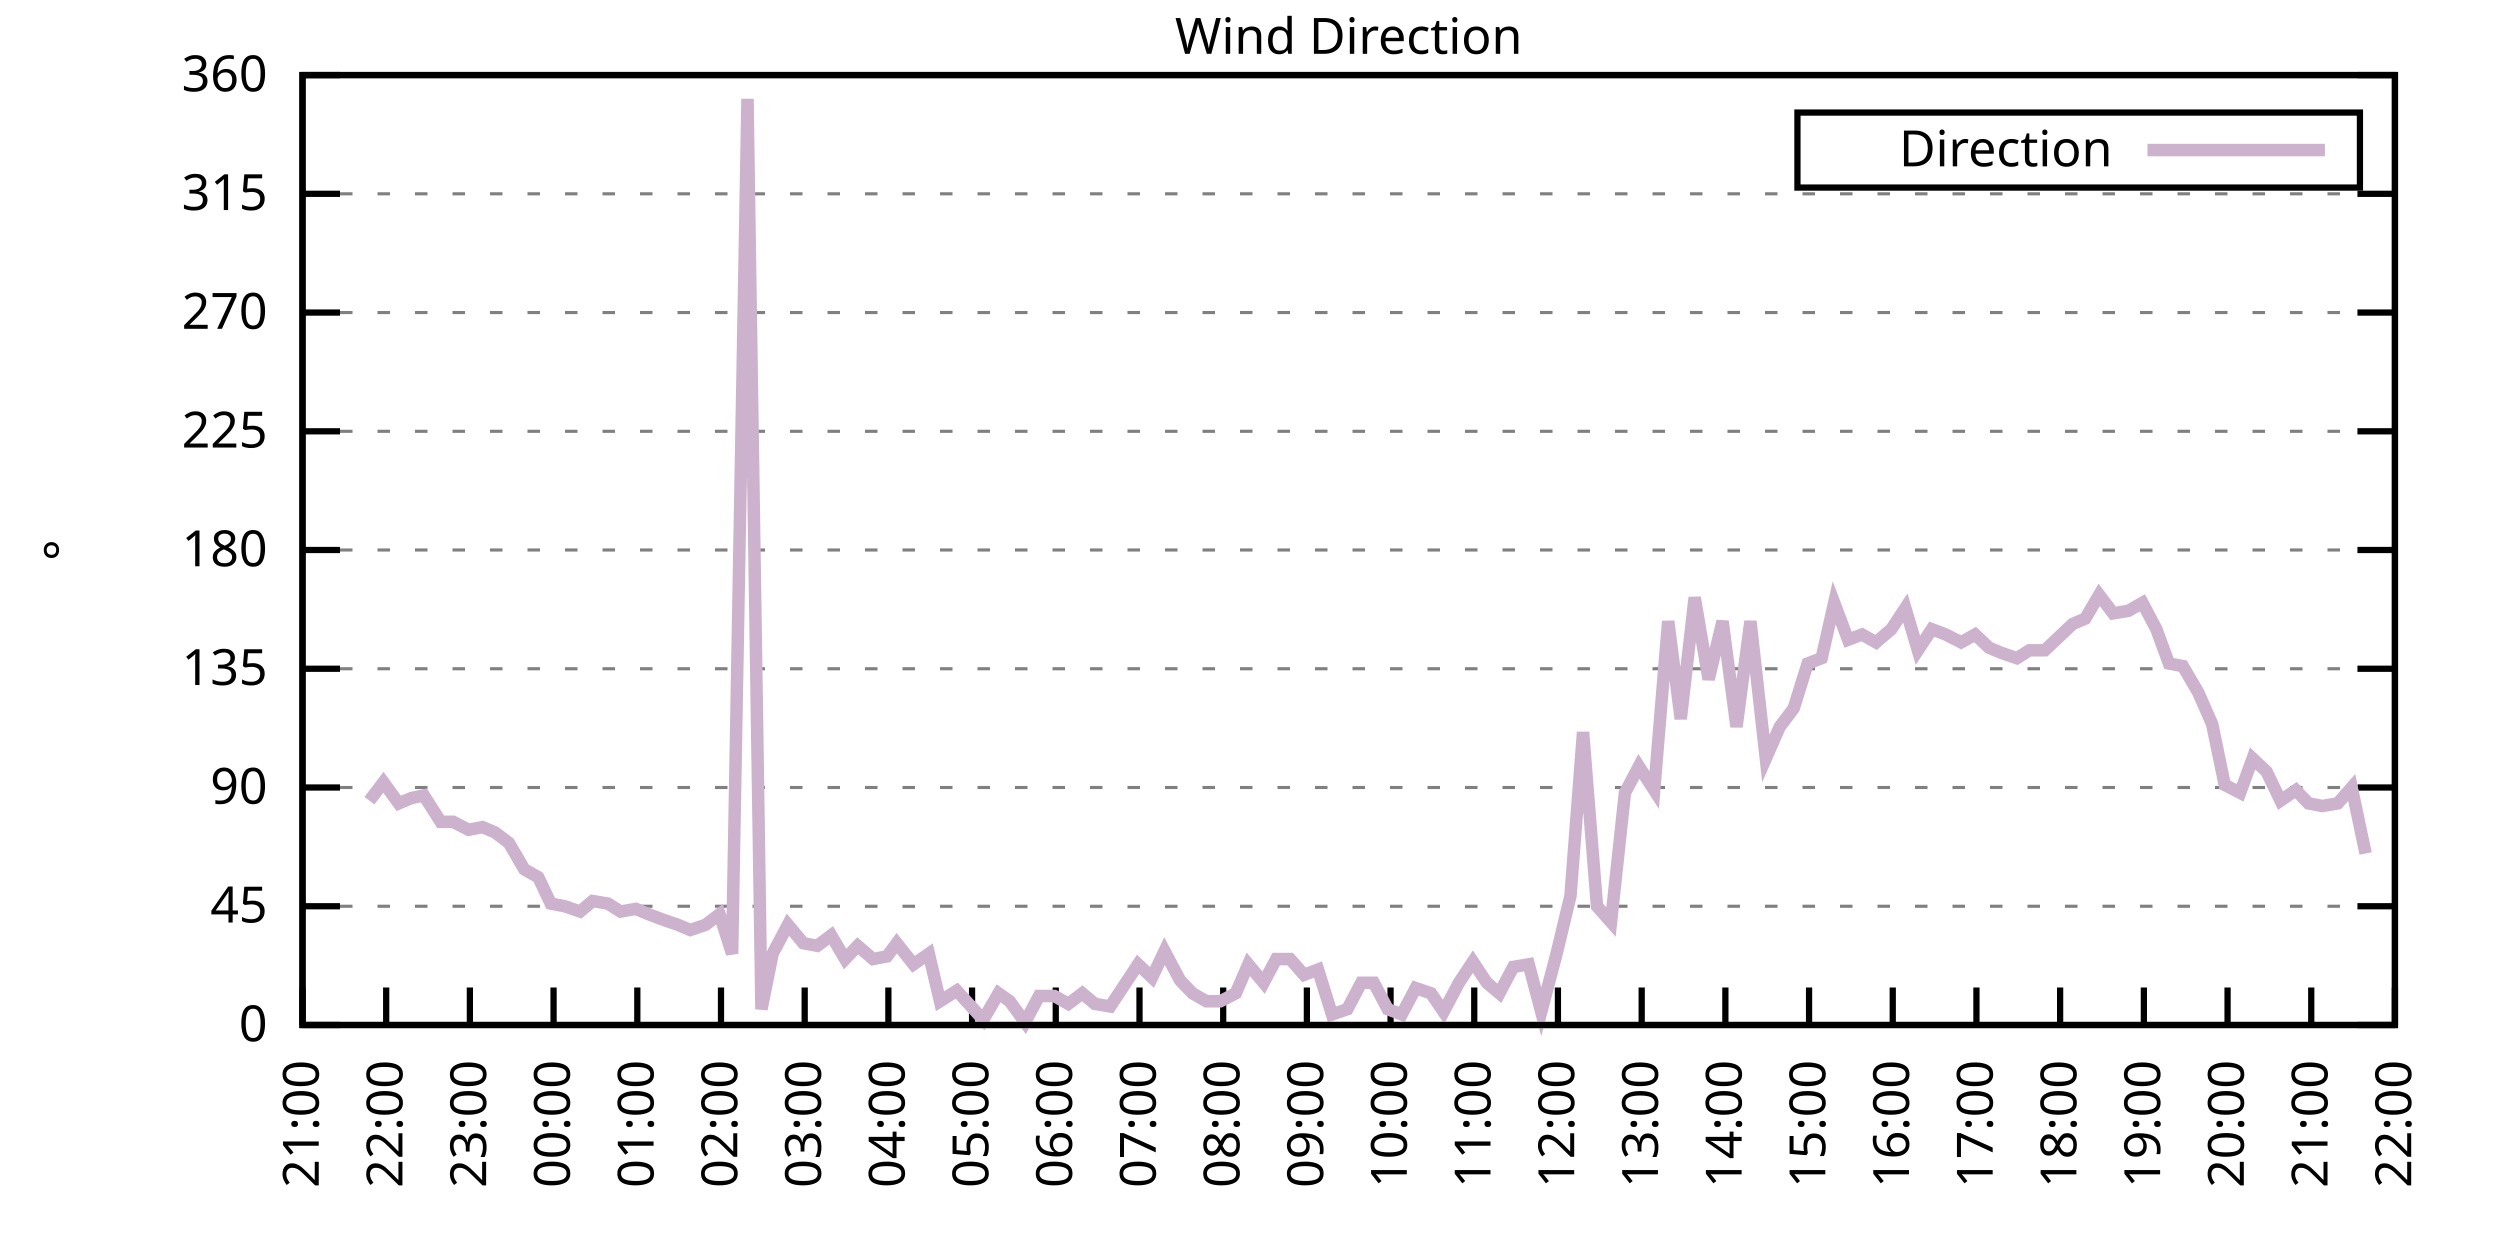
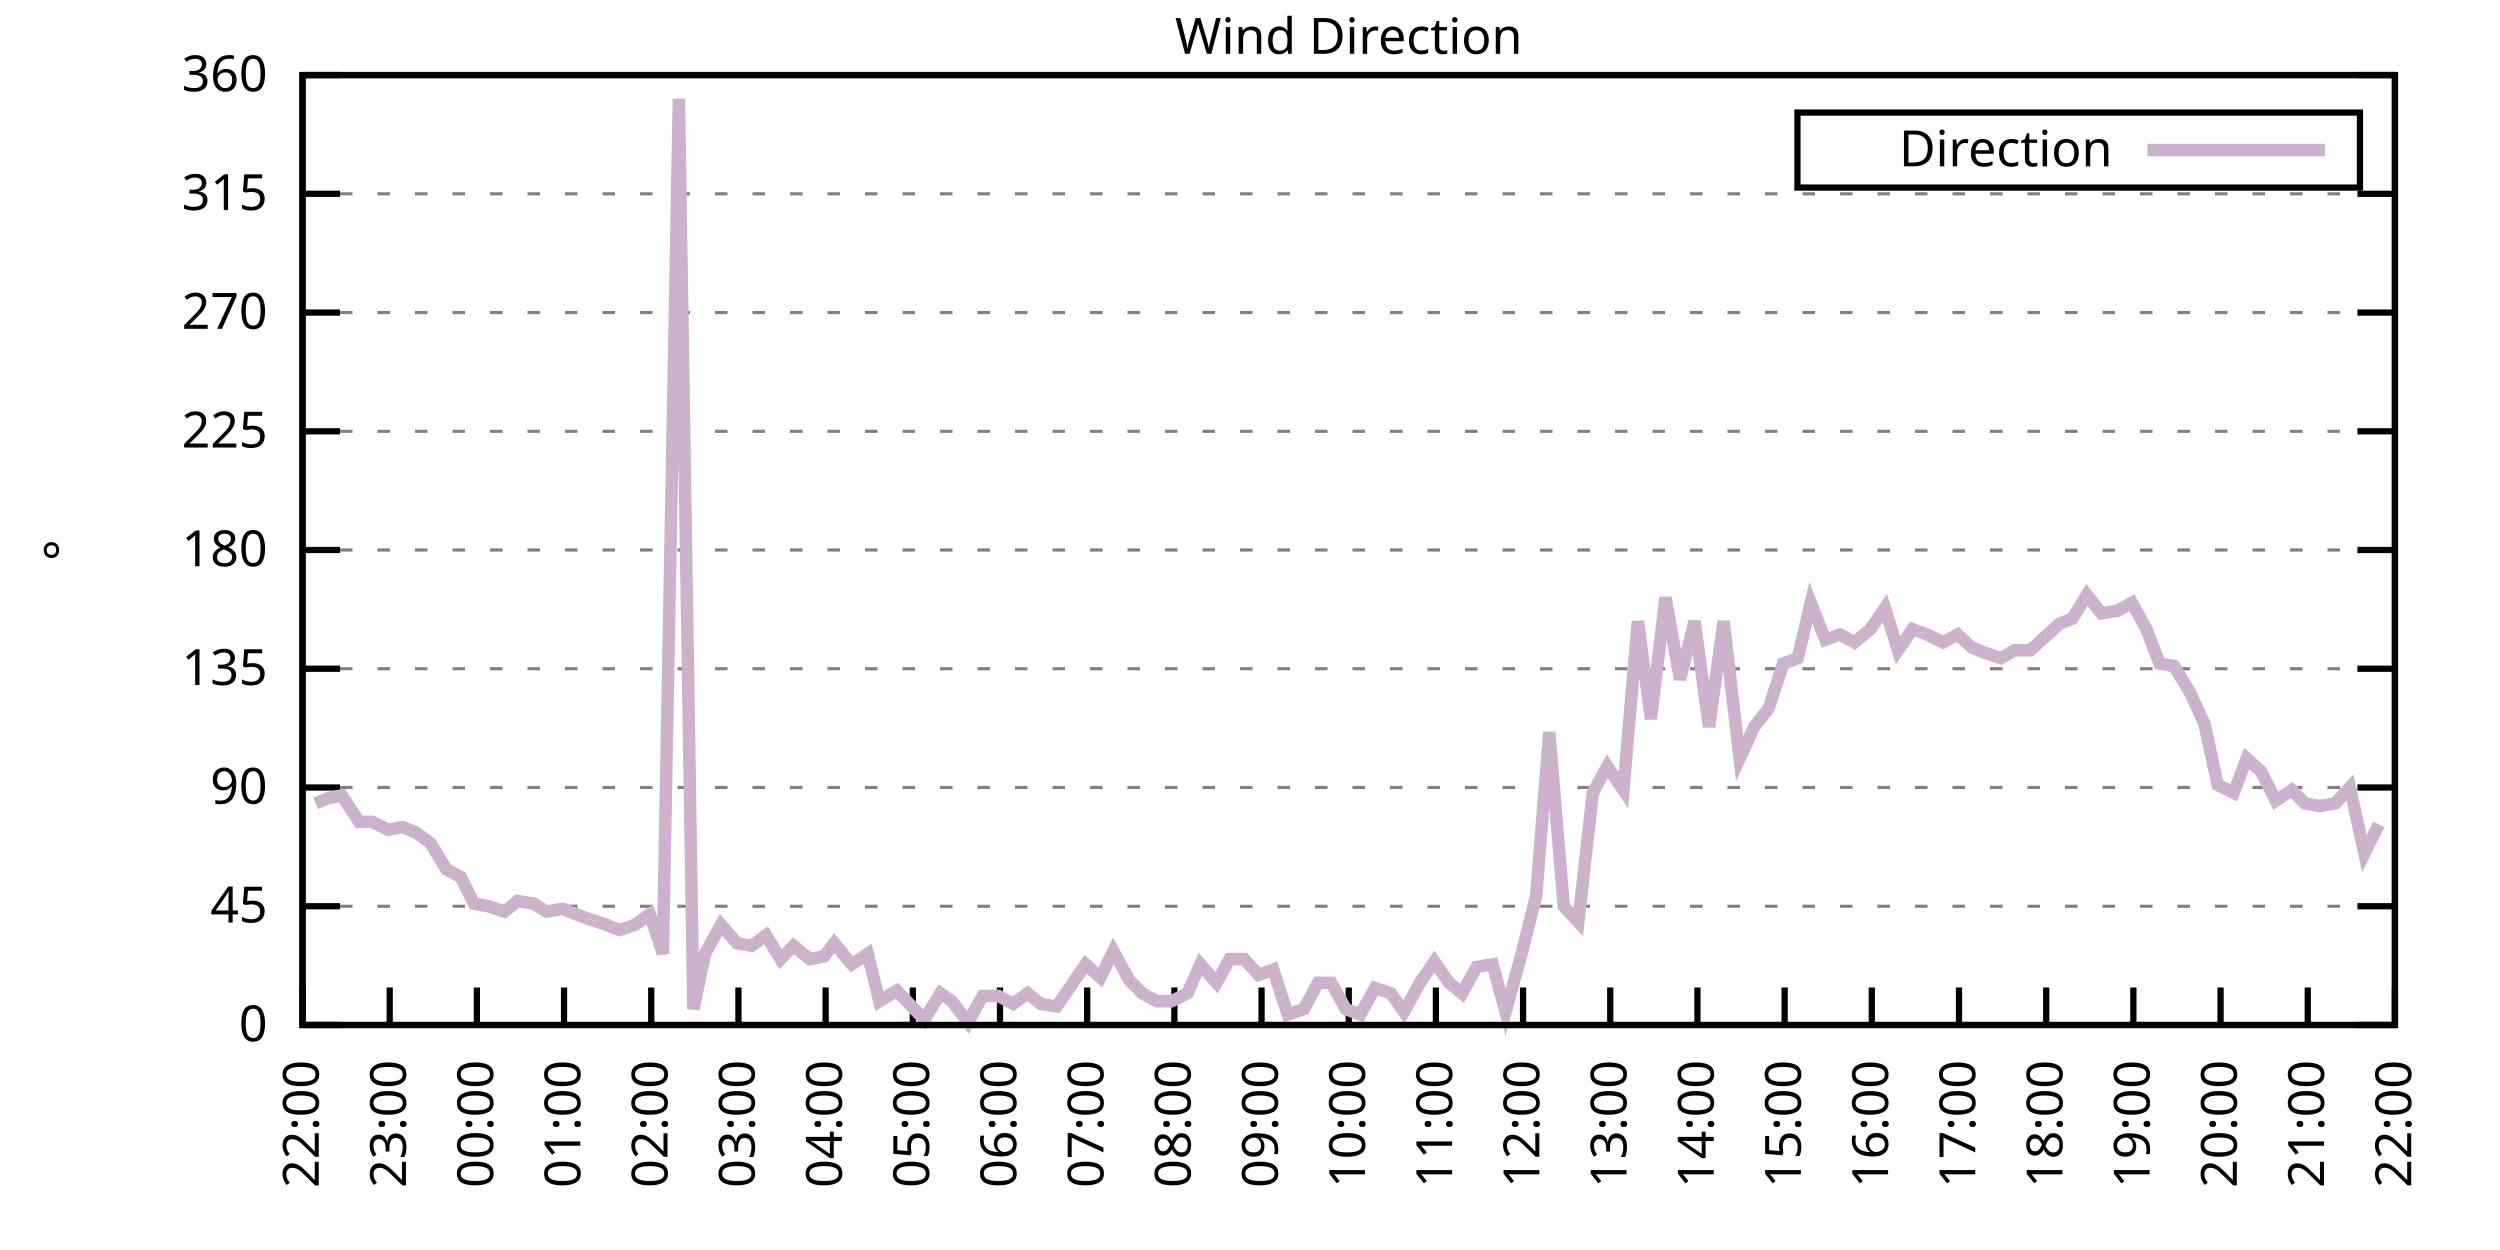
<svg xmlns="http://www.w3.org/2000/svg" xmlns:xlink="http://www.w3.org/1999/xlink" width="400" height="200" viewBox="0 0 400 200">
  <g id="gnuplot_canvas">
    <rect x="0" y="0" width="400" height="200" fill="none" />
    <defs>
      <circle id="gpDot" r="0.5" stroke-width="0.5" stroke="currentColor" />
      <path id="gpPt0" stroke-width="0.333" stroke="currentColor" d="M-1,0 h2 M0,-1 v2" />
      <path id="gpPt1" stroke-width="0.333" stroke="currentColor" d="M-1,-1 L1,1 M1,-1 L-1,1" />
      <path id="gpPt2" stroke-width="0.333" stroke="currentColor" d="M-1,0 L1,0 M0,-1 L0,1 M-1,-1 L1,1 M-1,1 L1,-1" />
      <rect id="gpPt3" stroke-width="0.333" stroke="currentColor" x="-1" y="-1" width="2" height="2" />
      <rect id="gpPt4" stroke-width="0.333" stroke="currentColor" fill="currentColor" x="-1" y="-1" width="2" height="2" />
      <circle id="gpPt5" stroke-width="0.333" stroke="currentColor" cx="0" cy="0" r="1" />
      <use xlink:href="#gpPt5" id="gpPt6" fill="currentColor" stroke="none" />
      <path id="gpPt7" stroke-width="0.333" stroke="currentColor" d="M0,-1.33 L-1.33,0.67 L1.33,0.67 z" />
      <use xlink:href="#gpPt7" id="gpPt8" fill="currentColor" stroke="none" />
      <use xlink:href="#gpPt7" id="gpPt9" stroke="currentColor" transform="rotate(180)" />
      <use xlink:href="#gpPt9" id="gpPt10" fill="currentColor" stroke="none" />
      <use xlink:href="#gpPt3" id="gpPt11" stroke="currentColor" transform="rotate(45)" />
      <use xlink:href="#gpPt11" id="gpPt12" fill="currentColor" stroke="none" />
      <path id="gpPt13" stroke-width="0.333" stroke="currentColor" d="M0,1.330 L1.265,0.411 L0.782,-1.067 L-0.782,-1.076 L-1.265,0.411 z" />
      <use xlink:href="#gpPt13" id="gpPt14" fill="currentColor" stroke="none" />
      <filter id="textbox" filterUnits="objectBoundingBox" x="0" y="0" height="1" width="1">
        <feFlood flood-color="white" flood-opacity="1" result="bgnd" />
        <feComposite in="SourceGraphic" in2="bgnd" operator="atop" />
      </filter>
      <filter id="greybox" filterUnits="objectBoundingBox" x="0" y="0" height="1" width="1">
        <feFlood flood-color="lightgrey" flood-opacity="1" result="grey" />
        <feComposite in="SourceGraphic" in2="grey" operator="atop" />
      </filter>
    </defs>
    <g fill="none" color="white" stroke="currentColor" stroke-width="1.00" stroke-linecap="butt" stroke-linejoin="miter">
</g>
    <g fill="none" color="black" stroke="currentColor" stroke-width="1.00" stroke-linecap="butt" stroke-linejoin="miter">
      <g stroke="none" shape-rendering="crispEdges">
        <polygon fill="rgb(255, 255, 255)" points="48.40,164.00 383.18,164.00 383.18,12.02 48.40,12.02 " />
      </g>
    </g>
    <g fill="none" color="black" stroke="currentColor" stroke-width="1.00" stroke-linecap="butt" stroke-linejoin="miter">
</g>
    <g fill="none" color="black" stroke="black" stroke-width="0.50" stroke-linecap="butt" stroke-linejoin="miter">
</g>
    <g fill="none" color="gray" stroke="currentColor" stroke-width="0.50" stroke-linecap="butt" stroke-linejoin="miter">
      <path stroke="gray" stroke-dasharray="2,4" class="gridline" d="M48.40,164.00 L383.19,164.00  " />
    </g>
    <g fill="none" color="gray" stroke="gray" stroke-width="1.00" stroke-linecap="butt" stroke-linejoin="miter">
</g>
    <g fill="none" color="black" stroke="currentColor" stroke-width="1.00" stroke-linecap="butt" stroke-linejoin="miter">
      <path stroke="black" d="M48.40,164.00 L54.40,164.00 M383.19,164.00 L377.19,164.00  " />
      <g transform="translate(42.80,166.60)" stroke="none" fill="black" font-family="Sans" font-size="8.00" text-anchor="end">
        <text>
          <tspan font-family="Sans"> 0</tspan>
        </text>
      </g>
    </g>
    <g fill="none" color="black" stroke="currentColor" stroke-width="1.00" stroke-linecap="butt" stroke-linejoin="miter">
</g>
    <g fill="none" color="black" stroke="black" stroke-width="0.50" stroke-linecap="butt" stroke-linejoin="miter">
</g>
    <g fill="none" color="gray" stroke="currentColor" stroke-width="0.50" stroke-linecap="butt" stroke-linejoin="miter">
      <path stroke="gray" stroke-dasharray="2,4" class="gridline" d="M48.40,145.00 L383.19,145.00  " />
    </g>
    <g fill="none" color="gray" stroke="gray" stroke-width="1.00" stroke-linecap="butt" stroke-linejoin="miter">
</g>
    <g fill="none" color="black" stroke="currentColor" stroke-width="1.00" stroke-linecap="butt" stroke-linejoin="miter">
      <path stroke="black" d="M48.40,145.00 L54.40,145.00 M383.19,145.00 L377.19,145.00  " />
      <g transform="translate(42.80,147.60)" stroke="none" fill="black" font-family="Sans" font-size="8.00" text-anchor="end">
        <text>
          <tspan font-family="Sans"> 45</tspan>
        </text>
      </g>
    </g>
    <g fill="none" color="black" stroke="currentColor" stroke-width="1.00" stroke-linecap="butt" stroke-linejoin="miter">
</g>
    <g fill="none" color="black" stroke="black" stroke-width="0.50" stroke-linecap="butt" stroke-linejoin="miter">
</g>
    <g fill="none" color="gray" stroke="currentColor" stroke-width="0.50" stroke-linecap="butt" stroke-linejoin="miter">
      <path stroke="gray" stroke-dasharray="2,4" class="gridline" d="M48.40,126.00 L383.19,126.00  " />
    </g>
    <g fill="none" color="gray" stroke="gray" stroke-width="1.00" stroke-linecap="butt" stroke-linejoin="miter">
</g>
    <g fill="none" color="black" stroke="currentColor" stroke-width="1.00" stroke-linecap="butt" stroke-linejoin="miter">
      <path stroke="black" d="M48.40,126.00 L54.40,126.00 M383.19,126.00 L377.19,126.00  " />
      <g transform="translate(42.80,128.60)" stroke="none" fill="black" font-family="Sans" font-size="8.00" text-anchor="end">
        <text>
          <tspan font-family="Sans"> 90</tspan>
        </text>
      </g>
    </g>
    <g fill="none" color="black" stroke="currentColor" stroke-width="1.00" stroke-linecap="butt" stroke-linejoin="miter">
</g>
    <g fill="none" color="black" stroke="black" stroke-width="0.50" stroke-linecap="butt" stroke-linejoin="miter">
</g>
    <g fill="none" color="gray" stroke="currentColor" stroke-width="0.50" stroke-linecap="butt" stroke-linejoin="miter">
      <path stroke="gray" stroke-dasharray="2,4" class="gridline" d="M48.40,107.00 L383.19,107.00  " />
    </g>
    <g fill="none" color="gray" stroke="gray" stroke-width="1.00" stroke-linecap="butt" stroke-linejoin="miter">
</g>
    <g fill="none" color="black" stroke="currentColor" stroke-width="1.00" stroke-linecap="butt" stroke-linejoin="miter">
      <path stroke="black" d="M48.40,107.00 L54.40,107.00 M383.19,107.00 L377.19,107.00  " />
      <g transform="translate(42.80,109.60)" stroke="none" fill="black" font-family="Sans" font-size="8.00" text-anchor="end">
        <text>
          <tspan font-family="Sans"> 135</tspan>
        </text>
      </g>
    </g>
    <g fill="none" color="black" stroke="currentColor" stroke-width="1.00" stroke-linecap="butt" stroke-linejoin="miter">
</g>
    <g fill="none" color="black" stroke="black" stroke-width="0.50" stroke-linecap="butt" stroke-linejoin="miter">
</g>
    <g fill="none" color="gray" stroke="currentColor" stroke-width="0.50" stroke-linecap="butt" stroke-linejoin="miter">
      <path stroke="gray" stroke-dasharray="2,4" class="gridline" d="M48.40,88.00 L383.19,88.00  " />
    </g>
    <g fill="none" color="gray" stroke="gray" stroke-width="1.00" stroke-linecap="butt" stroke-linejoin="miter">
</g>
    <g fill="none" color="black" stroke="currentColor" stroke-width="1.00" stroke-linecap="butt" stroke-linejoin="miter">
      <path stroke="black" d="M48.40,88.00 L54.40,88.00 M383.19,88.00 L377.19,88.00  " />
      <g transform="translate(42.80,90.60)" stroke="none" fill="black" font-family="Sans" font-size="8.00" text-anchor="end">
        <text>
          <tspan font-family="Sans"> 180</tspan>
        </text>
      </g>
    </g>
    <g fill="none" color="black" stroke="currentColor" stroke-width="1.00" stroke-linecap="butt" stroke-linejoin="miter">
</g>
    <g fill="none" color="black" stroke="black" stroke-width="0.50" stroke-linecap="butt" stroke-linejoin="miter">
</g>
    <g fill="none" color="gray" stroke="currentColor" stroke-width="0.50" stroke-linecap="butt" stroke-linejoin="miter">
      <path stroke="gray" stroke-dasharray="2,4" class="gridline" d="M48.40,69.01 L383.19,69.01  " />
    </g>
    <g fill="none" color="gray" stroke="gray" stroke-width="1.00" stroke-linecap="butt" stroke-linejoin="miter">
</g>
    <g fill="none" color="black" stroke="currentColor" stroke-width="1.00" stroke-linecap="butt" stroke-linejoin="miter">
      <path stroke="black" d="M48.40,69.01 L54.40,69.01 M383.19,69.01 L377.19,69.01  " />
      <g transform="translate(42.80,71.61)" stroke="none" fill="black" font-family="Sans" font-size="8.00" text-anchor="end">
        <text>
          <tspan font-family="Sans"> 225</tspan>
        </text>
      </g>
    </g>
    <g fill="none" color="black" stroke="currentColor" stroke-width="1.00" stroke-linecap="butt" stroke-linejoin="miter">
</g>
    <g fill="none" color="black" stroke="black" stroke-width="0.50" stroke-linecap="butt" stroke-linejoin="miter">
</g>
    <g fill="none" color="gray" stroke="currentColor" stroke-width="0.50" stroke-linecap="butt" stroke-linejoin="miter">
      <path stroke="gray" stroke-dasharray="2,4" class="gridline" d="M48.40,50.01 L383.19,50.01  " />
    </g>
    <g fill="none" color="gray" stroke="gray" stroke-width="1.00" stroke-linecap="butt" stroke-linejoin="miter">
</g>
    <g fill="none" color="black" stroke="currentColor" stroke-width="1.00" stroke-linecap="butt" stroke-linejoin="miter">
      <path stroke="black" d="M48.40,50.01 L54.40,50.01 M383.19,50.01 L377.19,50.01  " />
      <g transform="translate(42.80,52.61)" stroke="none" fill="black" font-family="Sans" font-size="8.00" text-anchor="end">
        <text>
          <tspan font-family="Sans"> 270</tspan>
        </text>
      </g>
    </g>
    <g fill="none" color="black" stroke="currentColor" stroke-width="1.00" stroke-linecap="butt" stroke-linejoin="miter">
</g>
    <g fill="none" color="black" stroke="black" stroke-width="0.50" stroke-linecap="butt" stroke-linejoin="miter">
</g>
    <g fill="none" color="gray" stroke="currentColor" stroke-width="0.50" stroke-linecap="butt" stroke-linejoin="miter">
      <path stroke="gray" stroke-dasharray="2,4" class="gridline" d="M48.40,31.01 L383.19,31.01  " />
    </g>
    <g fill="none" color="gray" stroke="gray" stroke-width="1.00" stroke-linecap="butt" stroke-linejoin="miter">
</g>
    <g fill="none" color="black" stroke="currentColor" stroke-width="1.00" stroke-linecap="butt" stroke-linejoin="miter">
      <path stroke="black" d="M48.40,31.01 L54.40,31.01 M383.19,31.01 L377.19,31.01  " />
      <g transform="translate(42.80,33.61)" stroke="none" fill="black" font-family="Sans" font-size="8.00" text-anchor="end">
        <text>
          <tspan font-family="Sans"> 315</tspan>
        </text>
      </g>
    </g>
    <g fill="none" color="black" stroke="currentColor" stroke-width="1.00" stroke-linecap="butt" stroke-linejoin="miter">
</g>
    <g fill="none" color="black" stroke="black" stroke-width="0.50" stroke-linecap="butt" stroke-linejoin="miter">
</g>
    <g fill="none" color="gray" stroke="currentColor" stroke-width="0.50" stroke-linecap="butt" stroke-linejoin="miter">
      <path stroke="gray" stroke-dasharray="2,4" class="gridline" d="M48.40,12.01 L383.19,12.01  " />
    </g>
    <g fill="none" color="gray" stroke="gray" stroke-width="1.00" stroke-linecap="butt" stroke-linejoin="miter">
</g>
    <g fill="none" color="black" stroke="currentColor" stroke-width="1.00" stroke-linecap="butt" stroke-linejoin="miter">
      <path stroke="black" d="M48.40,12.01 L54.40,12.01 M383.19,12.01 L377.19,12.01  " />
      <g transform="translate(42.80,14.61)" stroke="none" fill="black" font-family="Sans" font-size="8.00" text-anchor="end">
        <text>
          <tspan font-family="Sans"> 360</tspan>
        </text>
      </g>
    </g>
    <g fill="none" color="black" stroke="currentColor" stroke-width="1.00" stroke-linecap="butt" stroke-linejoin="miter">
      <path stroke="black" d="M48.40,164.00 L48.40,158.00  " />
      <g transform="translate(51.00,169.60) rotate(270.00)" stroke="none" fill="black" font-family="Sans" font-size="8.00" text-anchor="end">
        <text>
-           <tspan font-family="Sans">21:00</tspan>
-         </text>
-       </g>
-     </g>
-     <g fill="none" color="black" stroke="currentColor" stroke-width="1.00" stroke-linecap="butt" stroke-linejoin="miter">
-       <path stroke="black" d="M61.79,164.00 L61.79,158.00  " />
-       <g transform="translate(64.39,169.60) rotate(270.00)" stroke="none" fill="black" font-family="Sans" font-size="8.00" text-anchor="end">
-         <text>
          <tspan font-family="Sans">22:00</tspan>
        </text>
      </g>
    </g>
    <g fill="none" color="black" stroke="currentColor" stroke-width="1.00" stroke-linecap="butt" stroke-linejoin="miter">
-       <path stroke="black" d="M75.18,164.00 L75.18,158.00  " />
-       <g transform="translate(77.78,169.60) rotate(270.00)" stroke="none" fill="black" font-family="Sans" font-size="8.00" text-anchor="end">
+       <path stroke="black" d="M62.35,164.00 L62.35,158.00  " />
+       <g transform="translate(64.95,169.60) rotate(270.00)" stroke="none" fill="black" font-family="Sans" font-size="8.00" text-anchor="end">
        <text>
          <tspan font-family="Sans">23:00</tspan>
        </text>
      </g>
    </g>
    <g fill="none" color="black" stroke="currentColor" stroke-width="1.00" stroke-linecap="butt" stroke-linejoin="miter">
-       <path stroke="black" d="M88.57,164.00 L88.57,158.00  " />
-       <g transform="translate(91.17,169.60) rotate(270.00)" stroke="none" fill="black" font-family="Sans" font-size="8.00" text-anchor="end">
+       <path stroke="black" d="M76.30,164.00 L76.30,158.00  " />
+       <g transform="translate(78.90,169.60) rotate(270.00)" stroke="none" fill="black" font-family="Sans" font-size="8.00" text-anchor="end">
        <text>
          <tspan font-family="Sans">00:00</tspan>
        </text>
      </g>
    </g>
    <g fill="none" color="black" stroke="currentColor" stroke-width="1.00" stroke-linecap="butt" stroke-linejoin="miter">
-       <path stroke="black" d="M101.97,164.00 L101.97,158.00  " />
-       <g transform="translate(104.57,169.60) rotate(270.00)" stroke="none" fill="black" font-family="Sans" font-size="8.00" text-anchor="end">
+       <path stroke="black" d="M90.25,164.00 L90.25,158.00  " />
+       <g transform="translate(92.85,169.60) rotate(270.00)" stroke="none" fill="black" font-family="Sans" font-size="8.00" text-anchor="end">
        <text>
          <tspan font-family="Sans">01:00</tspan>
        </text>
      </g>
    </g>
    <g fill="none" color="black" stroke="currentColor" stroke-width="1.00" stroke-linecap="butt" stroke-linejoin="miter">
-       <path stroke="black" d="M115.36,164.00 L115.36,158.00  " />
-       <g transform="translate(117.96,169.60) rotate(270.00)" stroke="none" fill="black" font-family="Sans" font-size="8.00" text-anchor="end">
+       <path stroke="black" d="M104.20,164.00 L104.20,158.00  " />
+       <g transform="translate(106.80,169.60) rotate(270.00)" stroke="none" fill="black" font-family="Sans" font-size="8.00" text-anchor="end">
        <text>
          <tspan font-family="Sans">02:00</tspan>
        </text>
      </g>
    </g>
    <g fill="none" color="black" stroke="currentColor" stroke-width="1.00" stroke-linecap="butt" stroke-linejoin="miter">
-       <path stroke="black" d="M128.75,164.00 L128.75,158.00  " />
-       <g transform="translate(131.35,169.60) rotate(270.00)" stroke="none" fill="black" font-family="Sans" font-size="8.00" text-anchor="end">
+       <path stroke="black" d="M118.15,164.00 L118.15,158.00  " />
+       <g transform="translate(120.75,169.60) rotate(270.00)" stroke="none" fill="black" font-family="Sans" font-size="8.00" text-anchor="end">
        <text>
          <tspan font-family="Sans">03:00</tspan>
        </text>
      </g>
    </g>
    <g fill="none" color="black" stroke="currentColor" stroke-width="1.00" stroke-linecap="butt" stroke-linejoin="miter">
-       <path stroke="black" d="M142.14,164.00 L142.14,158.00  " />
-       <g transform="translate(144.74,169.60) rotate(270.00)" stroke="none" fill="black" font-family="Sans" font-size="8.00" text-anchor="end">
+       <path stroke="black" d="M132.10,164.00 L132.10,158.00  " />
+       <g transform="translate(134.70,169.60) rotate(270.00)" stroke="none" fill="black" font-family="Sans" font-size="8.00" text-anchor="end">
        <text>
          <tspan font-family="Sans">04:00</tspan>
        </text>
      </g>
    </g>
    <g fill="none" color="black" stroke="currentColor" stroke-width="1.00" stroke-linecap="butt" stroke-linejoin="miter">
-       <path stroke="black" d="M155.53,164.00 L155.53,158.00  " />
-       <g transform="translate(158.13,169.60) rotate(270.00)" stroke="none" fill="black" font-family="Sans" font-size="8.00" text-anchor="end">
+       <path stroke="black" d="M146.05,164.00 L146.05,158.00  " />
+       <g transform="translate(148.65,169.60) rotate(270.00)" stroke="none" fill="black" font-family="Sans" font-size="8.00" text-anchor="end">
        <text>
          <tspan font-family="Sans">05:00</tspan>
        </text>
      </g>
    </g>
    <g fill="none" color="black" stroke="currentColor" stroke-width="1.00" stroke-linecap="butt" stroke-linejoin="miter">
-       <path stroke="black" d="M168.92,164.00 L168.92,158.00  " />
-       <g transform="translate(171.52,169.60) rotate(270.00)" stroke="none" fill="black" font-family="Sans" font-size="8.00" text-anchor="end">
+       <path stroke="black" d="M160.00,164.00 L160.00,158.00  " />
+       <g transform="translate(162.60,169.60) rotate(270.00)" stroke="none" fill="black" font-family="Sans" font-size="8.00" text-anchor="end">
        <text>
          <tspan font-family="Sans">06:00</tspan>
        </text>
      </g>
    </g>
    <g fill="none" color="black" stroke="currentColor" stroke-width="1.00" stroke-linecap="butt" stroke-linejoin="miter">
-       <path stroke="black" d="M182.32,164.00 L182.32,158.00  " />
-       <g transform="translate(184.92,169.60) rotate(270.00)" stroke="none" fill="black" font-family="Sans" font-size="8.00" text-anchor="end">
+       <path stroke="black" d="M173.95,164.00 L173.95,158.00  " />
+       <g transform="translate(176.55,169.60) rotate(270.00)" stroke="none" fill="black" font-family="Sans" font-size="8.00" text-anchor="end">
        <text>
          <tspan font-family="Sans">07:00</tspan>
        </text>
      </g>
    </g>
    <g fill="none" color="black" stroke="currentColor" stroke-width="1.00" stroke-linecap="butt" stroke-linejoin="miter">
-       <path stroke="black" d="M195.71,164.00 L195.71,158.00  " />
-       <g transform="translate(198.31,169.60) rotate(270.00)" stroke="none" fill="black" font-family="Sans" font-size="8.00" text-anchor="end">
+       <path stroke="black" d="M187.90,164.00 L187.90,158.00  " />
+       <g transform="translate(190.50,169.60) rotate(270.00)" stroke="none" fill="black" font-family="Sans" font-size="8.00" text-anchor="end">
        <text>
          <tspan font-family="Sans">08:00</tspan>
        </text>
      </g>
    </g>
    <g fill="none" color="black" stroke="currentColor" stroke-width="1.00" stroke-linecap="butt" stroke-linejoin="miter">
-       <path stroke="black" d="M209.10,164.00 L209.10,158.00  " />
-       <g transform="translate(211.70,169.60) rotate(270.00)" stroke="none" fill="black" font-family="Sans" font-size="8.00" text-anchor="end">
+       <path stroke="black" d="M201.85,164.00 L201.85,158.00  " />
+       <g transform="translate(204.45,169.60) rotate(270.00)" stroke="none" fill="black" font-family="Sans" font-size="8.00" text-anchor="end">
        <text>
          <tspan font-family="Sans">09:00</tspan>
        </text>
      </g>
    </g>
    <g fill="none" color="black" stroke="currentColor" stroke-width="1.00" stroke-linecap="butt" stroke-linejoin="miter">
-       <path stroke="black" d="M222.49,164.00 L222.49,158.00  " />
-       <g transform="translate(225.09,169.60) rotate(270.00)" stroke="none" fill="black" font-family="Sans" font-size="8.00" text-anchor="end">
+       <path stroke="black" d="M215.80,164.00 L215.80,158.00  " />
+       <g transform="translate(218.40,169.60) rotate(270.00)" stroke="none" fill="black" font-family="Sans" font-size="8.00" text-anchor="end">
        <text>
          <tspan font-family="Sans">10:00</tspan>
        </text>
      </g>
    </g>
    <g fill="none" color="black" stroke="currentColor" stroke-width="1.00" stroke-linecap="butt" stroke-linejoin="miter">
-       <path stroke="black" d="M235.88,164.00 L235.88,158.00  " />
-       <g transform="translate(238.48,169.60) rotate(270.00)" stroke="none" fill="black" font-family="Sans" font-size="8.00" text-anchor="end">
+       <path stroke="black" d="M229.74,164.00 L229.74,158.00  " />
+       <g transform="translate(232.34,169.60) rotate(270.00)" stroke="none" fill="black" font-family="Sans" font-size="8.00" text-anchor="end">
        <text>
          <tspan font-family="Sans">11:00</tspan>
        </text>
      </g>
    </g>
    <g fill="none" color="black" stroke="currentColor" stroke-width="1.00" stroke-linecap="butt" stroke-linejoin="miter">
-       <path stroke="black" d="M249.27,164.00 L249.27,158.00  " />
-       <g transform="translate(251.87,169.60) rotate(270.00)" stroke="none" fill="black" font-family="Sans" font-size="8.00" text-anchor="end">
+       <path stroke="black" d="M243.69,164.00 L243.69,158.00  " />
+       <g transform="translate(246.29,169.60) rotate(270.00)" stroke="none" fill="black" font-family="Sans" font-size="8.00" text-anchor="end">
        <text>
          <tspan font-family="Sans">12:00</tspan>
        </text>
      </g>
    </g>
    <g fill="none" color="black" stroke="currentColor" stroke-width="1.00" stroke-linecap="butt" stroke-linejoin="miter">
-       <path stroke="black" d="M262.67,164.00 L262.67,158.00  " />
-       <g transform="translate(265.27,169.60) rotate(270.00)" stroke="none" fill="black" font-family="Sans" font-size="8.00" text-anchor="end">
+       <path stroke="black" d="M257.64,164.00 L257.64,158.00  " />
+       <g transform="translate(260.24,169.60) rotate(270.00)" stroke="none" fill="black" font-family="Sans" font-size="8.00" text-anchor="end">
        <text>
          <tspan font-family="Sans">13:00</tspan>
        </text>
      </g>
    </g>
    <g fill="none" color="black" stroke="currentColor" stroke-width="1.00" stroke-linecap="butt" stroke-linejoin="miter">
-       <path stroke="black" d="M276.06,164.00 L276.06,158.00  " />
-       <g transform="translate(278.66,169.60) rotate(270.00)" stroke="none" fill="black" font-family="Sans" font-size="8.00" text-anchor="end">
+       <path stroke="black" d="M271.59,164.00 L271.59,158.00  " />
+       <g transform="translate(274.19,169.60) rotate(270.00)" stroke="none" fill="black" font-family="Sans" font-size="8.00" text-anchor="end">
        <text>
          <tspan font-family="Sans">14:00</tspan>
        </text>
      </g>
    </g>
    <g fill="none" color="black" stroke="currentColor" stroke-width="1.00" stroke-linecap="butt" stroke-linejoin="miter">
-       <path stroke="black" d="M289.45,164.00 L289.45,158.00  " />
-       <g transform="translate(292.05,169.60) rotate(270.00)" stroke="none" fill="black" font-family="Sans" font-size="8.00" text-anchor="end">
+       <path stroke="black" d="M285.54,164.00 L285.54,158.00  " />
+       <g transform="translate(288.14,169.60) rotate(270.00)" stroke="none" fill="black" font-family="Sans" font-size="8.00" text-anchor="end">
        <text>
          <tspan font-family="Sans">15:00</tspan>
        </text>
      </g>
    </g>
    <g fill="none" color="black" stroke="currentColor" stroke-width="1.00" stroke-linecap="butt" stroke-linejoin="miter">
-       <path stroke="black" d="M302.84,164.00 L302.84,158.00  " />
-       <g transform="translate(305.44,169.60) rotate(270.00)" stroke="none" fill="black" font-family="Sans" font-size="8.00" text-anchor="end">
+       <path stroke="black" d="M299.49,164.00 L299.49,158.00  " />
+       <g transform="translate(302.09,169.60) rotate(270.00)" stroke="none" fill="black" font-family="Sans" font-size="8.00" text-anchor="end">
        <text>
          <tspan font-family="Sans">16:00</tspan>
        </text>
      </g>
    </g>
    <g fill="none" color="black" stroke="currentColor" stroke-width="1.00" stroke-linecap="butt" stroke-linejoin="miter">
-       <path stroke="black" d="M316.23,164.00 L316.23,158.00  " />
-       <g transform="translate(318.83,169.60) rotate(270.00)" stroke="none" fill="black" font-family="Sans" font-size="8.00" text-anchor="end">
+       <path stroke="black" d="M313.44,164.00 L313.44,158.00  " />
+       <g transform="translate(316.04,169.60) rotate(270.00)" stroke="none" fill="black" font-family="Sans" font-size="8.00" text-anchor="end">
        <text>
          <tspan font-family="Sans">17:00</tspan>
        </text>
      </g>
    </g>
    <g fill="none" color="black" stroke="currentColor" stroke-width="1.00" stroke-linecap="butt" stroke-linejoin="miter">
-       <path stroke="black" d="M329.62,164.00 L329.62,158.00  " />
-       <g transform="translate(332.22,169.60) rotate(270.00)" stroke="none" fill="black" font-family="Sans" font-size="8.00" text-anchor="end">
+       <path stroke="black" d="M327.39,164.00 L327.39,158.00  " />
+       <g transform="translate(329.99,169.60) rotate(270.00)" stroke="none" fill="black" font-family="Sans" font-size="8.00" text-anchor="end">
        <text>
          <tspan font-family="Sans">18:00</tspan>
        </text>
      </g>
    </g>
    <g fill="none" color="black" stroke="currentColor" stroke-width="1.00" stroke-linecap="butt" stroke-linejoin="miter">
-       <path stroke="black" d="M343.02,164.00 L343.02,158.00  " />
-       <g transform="translate(345.62,169.60) rotate(270.00)" stroke="none" fill="black" font-family="Sans" font-size="8.00" text-anchor="end">
+       <path stroke="black" d="M341.34,164.00 L341.34,158.00  " />
+       <g transform="translate(343.94,169.60) rotate(270.00)" stroke="none" fill="black" font-family="Sans" font-size="8.00" text-anchor="end">
        <text>
          <tspan font-family="Sans">19:00</tspan>
        </text>
      </g>
    </g>
    <g fill="none" color="black" stroke="currentColor" stroke-width="1.00" stroke-linecap="butt" stroke-linejoin="miter">
-       <path stroke="black" d="M356.41,164.00 L356.41,158.00  " />
-       <g transform="translate(359.01,169.60) rotate(270.00)" stroke="none" fill="black" font-family="Sans" font-size="8.00" text-anchor="end">
+       <path stroke="black" d="M355.29,164.00 L355.29,158.00  " />
+       <g transform="translate(357.89,169.60) rotate(270.00)" stroke="none" fill="black" font-family="Sans" font-size="8.00" text-anchor="end">
        <text>
          <tspan font-family="Sans">20:00</tspan>
        </text>
      </g>
    </g>
    <g fill="none" color="black" stroke="currentColor" stroke-width="1.00" stroke-linecap="butt" stroke-linejoin="miter">
-       <path stroke="black" d="M369.80,164.00 L369.80,158.00  " />
-       <g transform="translate(372.40,169.60) rotate(270.00)" stroke="none" fill="black" font-family="Sans" font-size="8.00" text-anchor="end">
+       <path stroke="black" d="M369.24,164.00 L369.24,158.00  " />
+       <g transform="translate(371.84,169.60) rotate(270.00)" stroke="none" fill="black" font-family="Sans" font-size="8.00" text-anchor="end">
        <text>
          <tspan font-family="Sans">21:00</tspan>
        </text>
      </g>
    </g>
    <g fill="none" color="black" stroke="currentColor" stroke-width="1.00" stroke-linecap="butt" stroke-linejoin="miter">
      <path stroke="black" d="M383.19,164.00 L383.19,158.00  " />
      <g transform="translate(385.79,169.60) rotate(270.00)" stroke="none" fill="black" font-family="Sans" font-size="8.00" text-anchor="end">
        <text>
          <tspan font-family="Sans">22:00</tspan>
        </text>
      </g>
    </g>
    <g fill="none" color="black" stroke="currentColor" stroke-width="1.00" stroke-linecap="butt" stroke-linejoin="miter">
</g>
    <g fill="none" color="black" stroke="currentColor" stroke-width="1.00" stroke-linecap="butt" stroke-linejoin="miter">
      <path stroke="black" d="M48.40,12.01 L48.40,164.00 L383.19,164.00 L383.19,12.01 L48.40,12.01 Z  " />
    </g>
    <g fill="none" color="black" stroke="currentColor" stroke-width="1.00" stroke-linecap="butt" stroke-linejoin="miter">
</g>
    <g fill="none" color="black" stroke="currentColor" stroke-width="1.00" stroke-linecap="butt" stroke-linejoin="miter">
      <path stroke="black" d="M287.59,30.01 L287.59,18.01 L377.59,18.01 L377.59,30.01 L287.59,30.01 Z  " />
    </g>
    <g id="Wind_direction_plot_1">
      <g fill="none" color="white" stroke="black" stroke-width="2.00" stroke-linecap="butt" stroke-linejoin="miter">
</g>
      <g fill="none" color="black" stroke="currentColor" stroke-width="2.00" stroke-linecap="butt" stroke-linejoin="miter">
        <g transform="translate(337.99,26.61)" stroke="none" fill="black" font-family="Sans" font-size="8.00" text-anchor="end">
          <text>
            <tspan font-family="Sans">Direction</tspan>
          </text>
        </g>
      </g>
      <g fill="none" color="black" stroke="currentColor" stroke-width="2.00" stroke-linecap="butt" stroke-linejoin="miter">
-         <path stroke="rgb(204, 178, 204)" d="M343.59,24.01 L371.99,24.01 M59.11,128.11 L61.35,125.16 L63.80,128.54 L65.81,127.69 L67.82,127.27 L70.50,131.49   L72.50,131.49 L74.96,132.76 L77.19,132.34 L79.20,133.18 L81.43,134.87 L83.89,139.09 L86.12,140.36 L88.13,144.58   L90.36,145.00 L92.82,145.85 L94.82,144.16 L97.28,144.58 L99.29,145.85 L101.74,145.42 L103.75,146.27 L105.98,147.11   L108.44,147.96 L110.45,148.80 L112.90,147.96 L115.13,146.27 L117.14,152.60 L119.60,15.81 L121.83,161.47 L123.62,152.60   L126.07,147.96 L128.53,150.91 L130.76,151.33 L132.99,149.65 L135.22,153.45 L137.23,151.33 L139.69,153.45 L141.92,153.02   L143.48,150.91 L146.16,154.29 L148.61,152.60 L150.40,160.20 L153.08,158.51 L157.32,163.16 L159.77,158.93 L161.56,160.20   L164.01,163.58 L166.25,159.36 L168.70,159.36 L170.93,160.62 L173.17,158.93 L175.17,160.62 L177.63,161.04 L179.86,157.67   L182.09,154.29 L184.32,156.40 L186.33,152.18 L188.79,156.82 L190.80,158.93 L193.03,160.20 L195.26,160.20 L197.72,158.93   L199.73,154.29 L202.18,157.24 L204.19,153.45 L206.42,153.45 L208.65,155.98 L210.88,155.13 L213.12,162.31 L215.57,161.47   L217.80,157.24 L219.81,157.24 L222.04,161.47 L224.28,162.31 L226.51,158.09 L228.96,158.93 L230.97,161.89 L233.43,157.24   L235.66,153.87 L237.89,157.24 L239.90,158.93 L242.13,154.71 L244.59,154.29 L246.60,161.89 L249.05,152.60 L251.28,143.31   L253.29,117.14 L255.52,145.00 L257.76,147.53 L259.99,126.85 L262.22,122.62 L264.67,126.42 L266.91,99.40 L268.92,115.03   L271.15,95.60 L273.38,108.69 L275.61,99.40 L277.84,116.29 L280.07,99.40 L282.53,121.36 L284.76,116.29 L286.99,113.34   L289.23,106.16 L291.46,105.31 L293.47,96.45 L295.70,102.36 L297.93,101.52 L300.16,102.78 L302.62,100.67 L304.85,97.29   L306.86,104.05 L309.09,100.67 L311.32,101.52 L313.78,102.78 L316.01,101.52 L318.24,103.63 L320.25,104.47 L322.70,105.31   L324.71,104.05 L327.17,104.05 L329.40,101.94 L331.63,99.83 L333.64,98.98 L335.87,95.18 L338.10,98.14 L340.56,97.72   L342.79,96.45 L345.02,100.67 L347.03,106.16 L349.26,106.58 L351.72,110.80 L353.95,115.87 L355.96,125.58 L358.42,126.85   L360.42,121.36 L362.66,123.47 L364.89,128.11 L367.34,126.42 L369.35,128.54 L371.58,128.96 L374.04,128.54 L376.27,126.00   L378.50,136.56  " />
+         <path stroke="rgb(204, 178, 204)" d="M343.59,24.01 L371.99,24.01 M50.49,128.54 L52.58,127.69 L54.68,127.27 L57.47,131.49 L59.56,131.49 L62.12,132.76   L64.44,132.34 L66.53,133.18 L68.86,134.87 L71.42,139.09 L73.74,140.36 L75.83,144.58 L78.16,145.00 L80.72,145.85   L82.81,144.16 L85.37,144.58 L87.46,145.85 L90.02,145.42 L92.11,146.27 L94.43,147.11 L96.99,147.96 L99.08,148.80   L101.64,147.96 L103.97,146.27 L106.06,152.60 L108.62,15.81 L110.94,161.47 L112.80,152.60 L115.36,147.96 L117.92,150.91   L120.24,151.33 L122.57,149.65 L124.89,153.45 L126.98,151.33 L129.54,153.45 L131.87,153.02 L133.49,150.91 L136.28,154.29   L138.84,152.60 L140.70,160.20 L143.49,158.51 L147.91,163.16 L150.46,158.93 L152.32,160.20 L154.88,163.58 L157.21,159.36   L159.76,159.36 L162.09,160.62 L164.41,158.93 L166.51,160.62 L169.06,161.04 L171.39,157.67 L173.71,154.29 L176.04,156.40   L178.13,152.18 L180.69,156.82 L182.78,158.93 L185.11,160.20 L187.43,160.20 L189.99,158.93 L192.08,154.29 L194.64,157.24   L196.73,153.45 L199.06,153.45 L201.38,155.98 L203.71,155.13 L206.03,162.31 L208.59,161.47 L210.91,157.24 L213.01,157.24   L215.33,161.47 L217.65,162.31 L219.98,158.09 L222.54,158.93 L224.63,161.89 L227.19,157.24 L229.51,153.87 L231.84,157.24   L233.93,158.93 L236.25,154.71 L238.81,154.29 L240.90,161.89 L243.46,152.60 L245.79,143.31 L247.88,117.14 L250.20,145.00   L252.53,147.53 L254.85,126.85 L257.18,122.62 L259.74,126.42 L262.06,99.40 L264.15,115.03 L266.48,95.60 L268.80,108.69   L271.13,99.40 L273.45,116.29 L275.78,99.40 L278.34,121.36 L280.66,116.29 L282.99,113.34 L285.31,106.16 L287.64,105.31   L289.73,96.45 L292.05,102.36 L294.38,101.52 L296.70,102.78 L299.26,100.67 L301.58,97.29 L303.68,104.05 L306.00,100.67   L308.33,101.52 L310.88,102.78 L313.21,101.52 L315.53,103.63 L317.63,104.47 L320.18,105.31 L322.28,104.05 L324.83,104.05   L327.16,101.94 L329.48,99.83 L331.58,98.98 L333.90,95.18 L336.23,98.14 L338.78,97.72 L341.11,96.45 L343.43,100.67   L345.53,106.16 L347.85,106.58 L350.41,110.80 L352.73,115.87 L354.83,125.58 L357.38,126.85 L359.48,121.36 L361.80,123.47   L364.13,128.11 L366.68,126.42 L368.78,128.54 L371.10,128.96 L373.66,128.54 L375.98,126.00 L378.31,136.56 L380.63,131.91    " />
      </g>
    </g>
    <g fill="none" color="black" stroke="currentColor" stroke-width="2.00" stroke-linecap="butt" stroke-linejoin="miter">
</g>
    <g fill="none" color="black" stroke="black" stroke-width="1.00" stroke-linecap="butt" stroke-linejoin="miter">
</g>
    <g fill="none" color="black" stroke="currentColor" stroke-width="1.00" stroke-linecap="butt" stroke-linejoin="miter">
      <path stroke="black" d="M48.40,12.01 L48.40,164.00 L383.19,164.00 L383.19,12.01 L48.40,12.01 Z  " />
      <g transform="translate(12.80,88.01) rotate(270.00)" stroke="none" fill="black" font-family="Sans" font-size="8.00" text-anchor="middle">
        <text>
          <tspan font-family="Sans">°</tspan>
        </text>
      </g>
    </g>
    <g fill="none" color="black" stroke="currentColor" stroke-width="1.00" stroke-linecap="butt" stroke-linejoin="miter">
</g>
    <g fill="none" color="black" stroke="currentColor" stroke-width="1.00" stroke-linecap="butt" stroke-linejoin="miter">
      <g transform="translate(215.79,8.61)" stroke="none" fill="black" font-family="Sans" font-size="8.00" text-anchor="middle">
        <text>
          <tspan font-family="Sans">Wind Direction</tspan>
        </text>
      </g>
    </g>
    <g fill="none" color="black" stroke="currentColor" stroke-width="1.00" stroke-linecap="butt" stroke-linejoin="miter">
</g>
  </g>
</svg>
